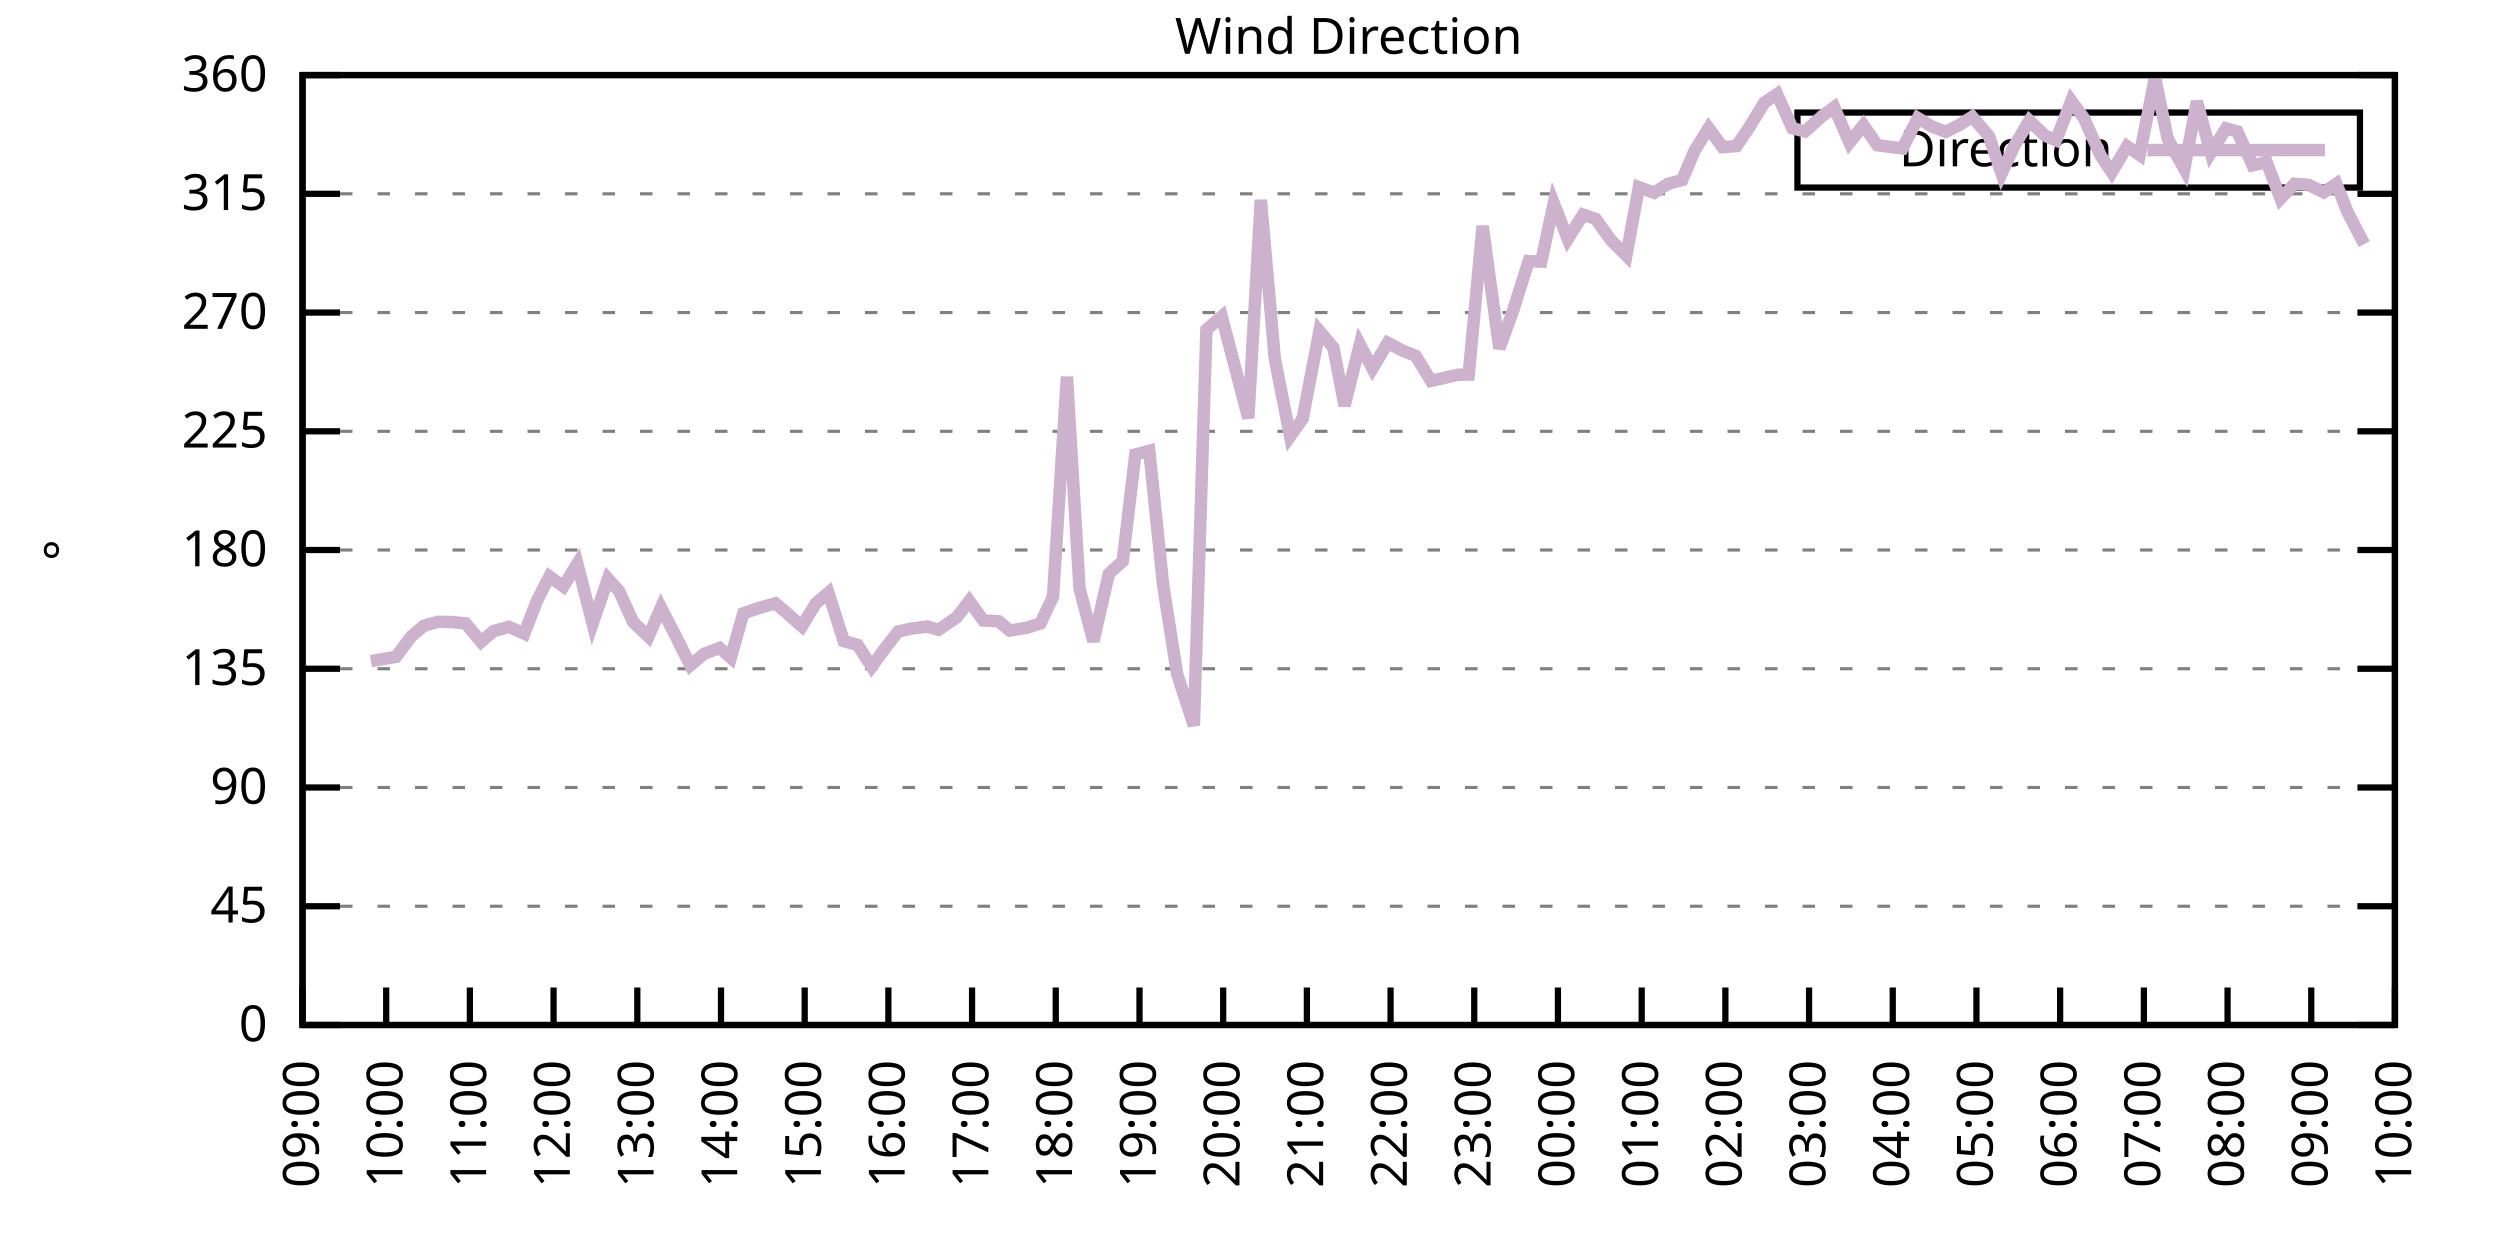
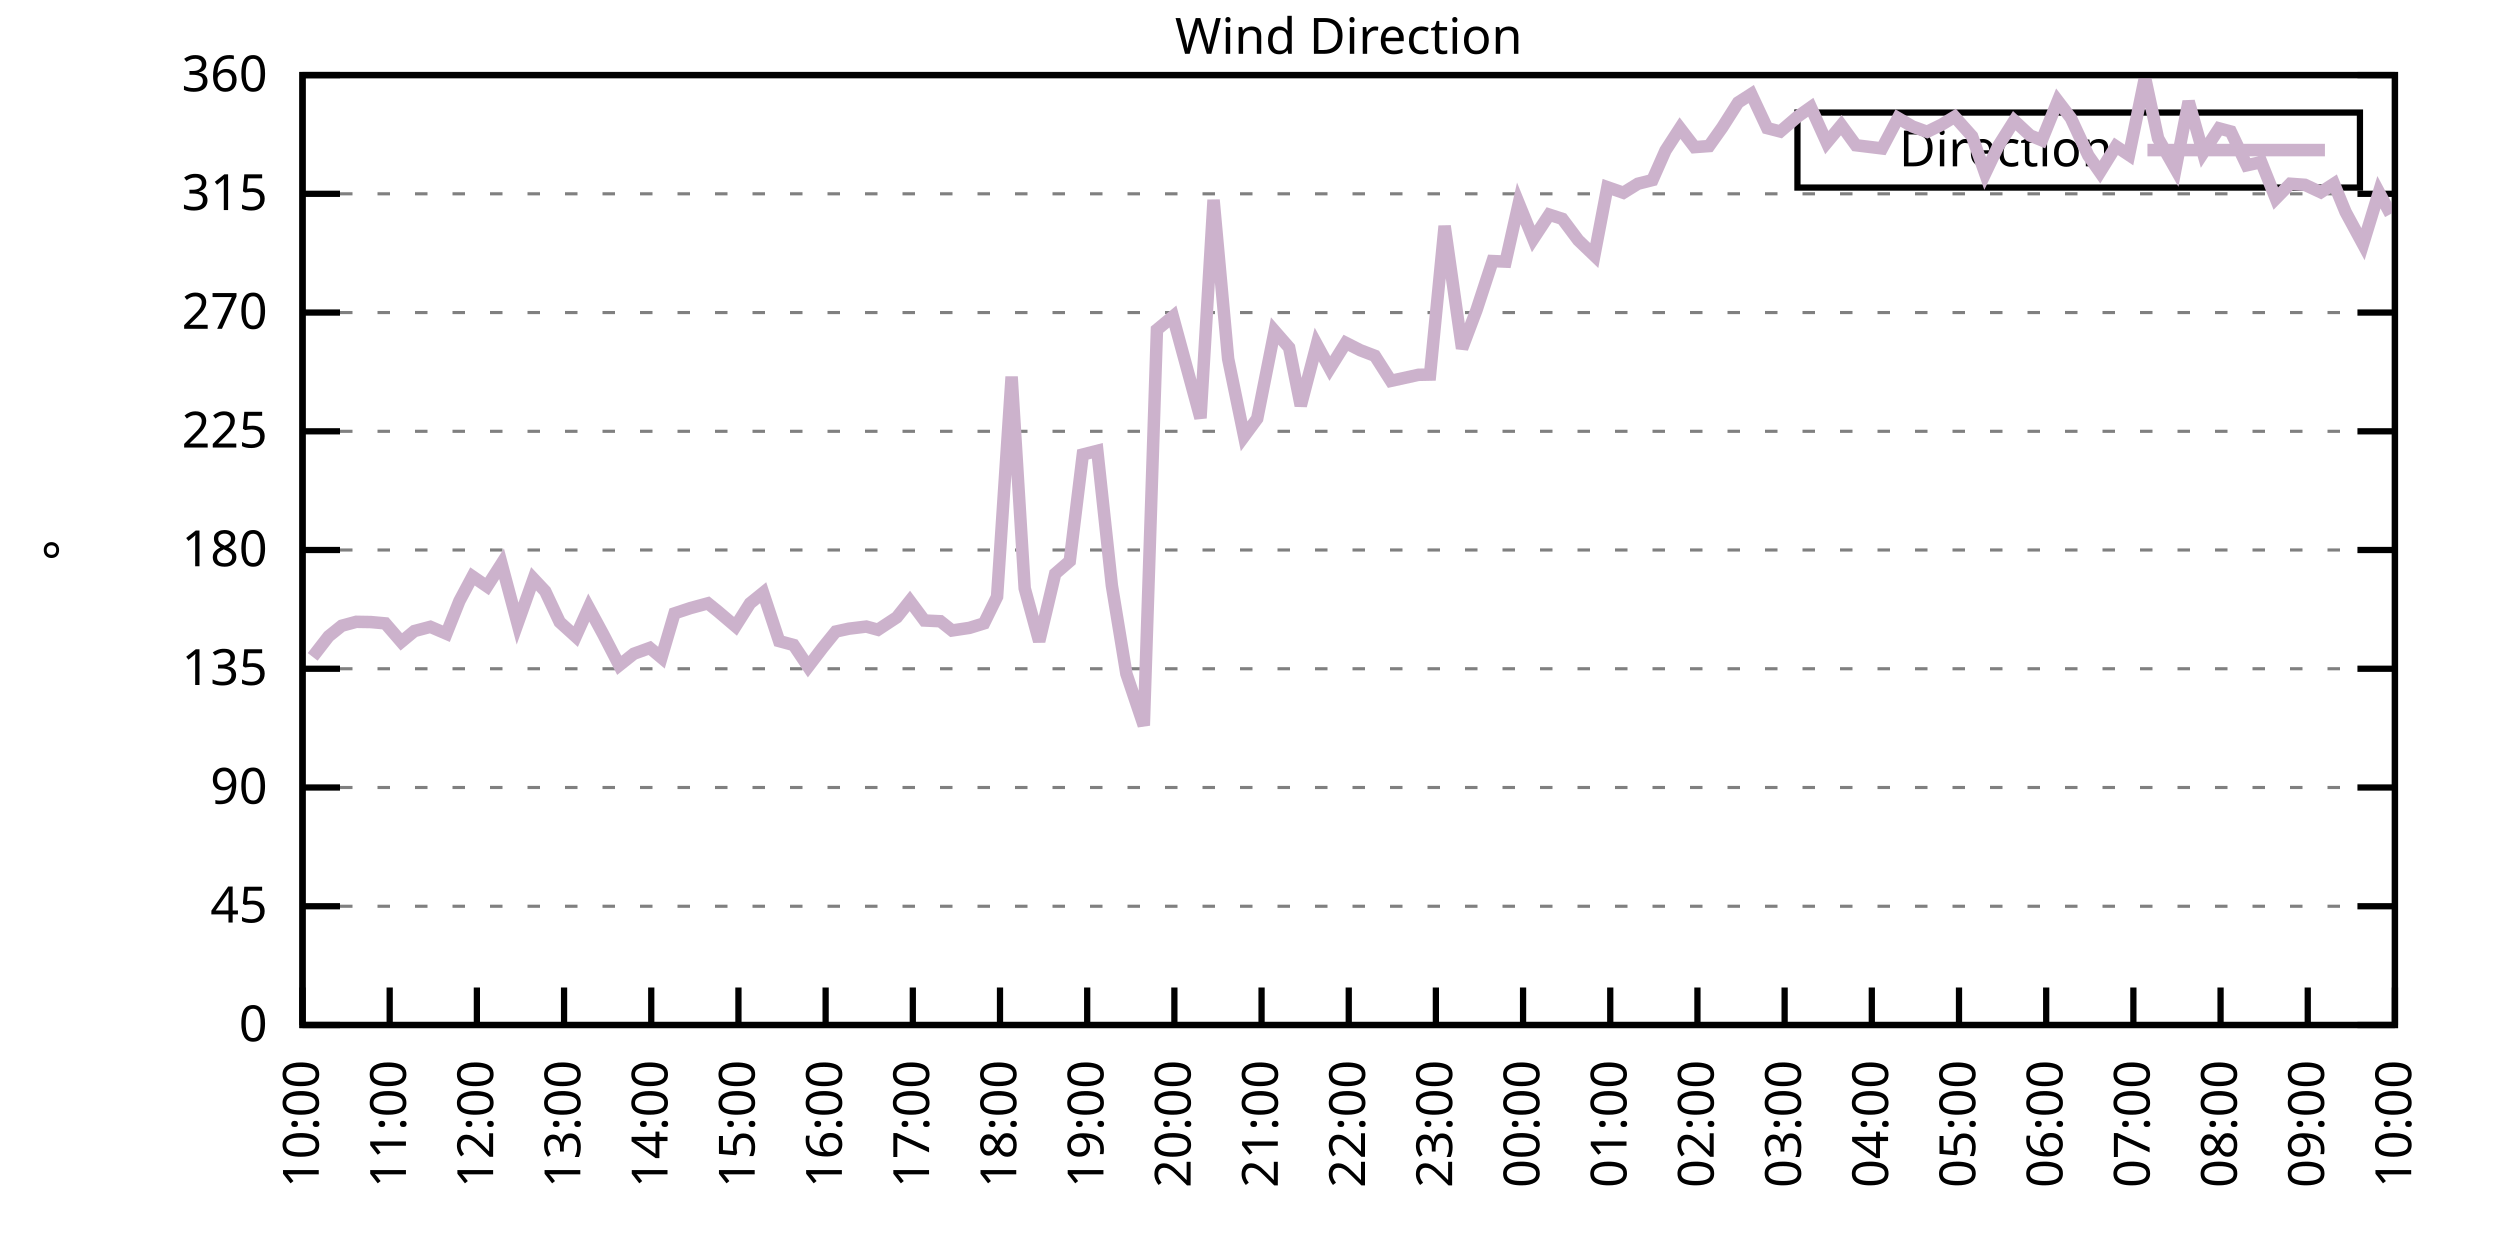
<svg xmlns="http://www.w3.org/2000/svg" xmlns:xlink="http://www.w3.org/1999/xlink" width="400" height="200" viewBox="0 0 400 200">
  <g id="gnuplot_canvas">
    <rect x="0" y="0" width="400" height="200" fill="none" />
    <defs>
      <circle id="gpDot" r="0.5" stroke-width="0.5" stroke="currentColor" />
      <path id="gpPt0" stroke-width="0.333" stroke="currentColor" d="M-1,0 h2 M0,-1 v2" />
      <path id="gpPt1" stroke-width="0.333" stroke="currentColor" d="M-1,-1 L1,1 M1,-1 L-1,1" />
      <path id="gpPt2" stroke-width="0.333" stroke="currentColor" d="M-1,0 L1,0 M0,-1 L0,1 M-1,-1 L1,1 M-1,1 L1,-1" />
      <rect id="gpPt3" stroke-width="0.333" stroke="currentColor" x="-1" y="-1" width="2" height="2" />
      <rect id="gpPt4" stroke-width="0.333" stroke="currentColor" fill="currentColor" x="-1" y="-1" width="2" height="2" />
      <circle id="gpPt5" stroke-width="0.333" stroke="currentColor" cx="0" cy="0" r="1" />
      <use xlink:href="#gpPt5" id="gpPt6" fill="currentColor" stroke="none" />
      <path id="gpPt7" stroke-width="0.333" stroke="currentColor" d="M0,-1.33 L-1.33,0.67 L1.33,0.67 z" />
      <use xlink:href="#gpPt7" id="gpPt8" fill="currentColor" stroke="none" />
      <use xlink:href="#gpPt7" id="gpPt9" stroke="currentColor" transform="rotate(180)" />
      <use xlink:href="#gpPt9" id="gpPt10" fill="currentColor" stroke="none" />
      <use xlink:href="#gpPt3" id="gpPt11" stroke="currentColor" transform="rotate(45)" />
      <use xlink:href="#gpPt11" id="gpPt12" fill="currentColor" stroke="none" />
      <path id="gpPt13" stroke-width="0.333" stroke="currentColor" d="M0,1.330 L1.265,0.411 L0.782,-1.067 L-0.782,-1.076 L-1.265,0.411 z" />
      <use xlink:href="#gpPt13" id="gpPt14" fill="currentColor" stroke="none" />
      <filter id="textbox" filterUnits="objectBoundingBox" x="0" y="0" height="1" width="1">
        <feFlood flood-color="white" flood-opacity="1" result="bgnd" />
        <feComposite in="SourceGraphic" in2="bgnd" operator="atop" />
      </filter>
      <filter id="greybox" filterUnits="objectBoundingBox" x="0" y="0" height="1" width="1">
        <feFlood flood-color="lightgrey" flood-opacity="1" result="grey" />
        <feComposite in="SourceGraphic" in2="grey" operator="atop" />
      </filter>
    </defs>
    <g fill="none" color="white" stroke="currentColor" stroke-width="1.00" stroke-linecap="butt" stroke-linejoin="miter">
</g>
    <g fill="none" color="black" stroke="currentColor" stroke-width="1.00" stroke-linecap="butt" stroke-linejoin="miter">
      <g stroke="none" shape-rendering="crispEdges">
        <polygon fill="rgb(255, 255, 255)" points="48.40,164.00 383.18,164.00 383.18,12.02 48.40,12.02 " />
      </g>
    </g>
    <g fill="none" color="black" stroke="currentColor" stroke-width="1.00" stroke-linecap="butt" stroke-linejoin="miter">
</g>
    <g fill="none" color="black" stroke="black" stroke-width="0.50" stroke-linecap="butt" stroke-linejoin="miter">
</g>
    <g fill="none" color="gray" stroke="currentColor" stroke-width="0.50" stroke-linecap="butt" stroke-linejoin="miter">
      <path stroke="gray" stroke-dasharray="2,4" class="gridline" d="M48.40,164.00 L383.19,164.00  " />
    </g>
    <g fill="none" color="gray" stroke="gray" stroke-width="1.00" stroke-linecap="butt" stroke-linejoin="miter">
</g>
    <g fill="none" color="black" stroke="currentColor" stroke-width="1.00" stroke-linecap="butt" stroke-linejoin="miter">
      <path stroke="black" d="M48.40,164.00 L54.40,164.00 M383.19,164.00 L377.19,164.00  " />
      <g transform="translate(42.80,166.60)" stroke="none" fill="black" font-family="Sans" font-size="8.00" text-anchor="end">
        <text>
          <tspan font-family="Sans"> 0</tspan>
        </text>
      </g>
    </g>
    <g fill="none" color="black" stroke="currentColor" stroke-width="1.00" stroke-linecap="butt" stroke-linejoin="miter">
</g>
    <g fill="none" color="black" stroke="black" stroke-width="0.50" stroke-linecap="butt" stroke-linejoin="miter">
</g>
    <g fill="none" color="gray" stroke="currentColor" stroke-width="0.50" stroke-linecap="butt" stroke-linejoin="miter">
      <path stroke="gray" stroke-dasharray="2,4" class="gridline" d="M48.40,145.00 L383.19,145.00  " />
    </g>
    <g fill="none" color="gray" stroke="gray" stroke-width="1.00" stroke-linecap="butt" stroke-linejoin="miter">
</g>
    <g fill="none" color="black" stroke="currentColor" stroke-width="1.00" stroke-linecap="butt" stroke-linejoin="miter">
      <path stroke="black" d="M48.40,145.00 L54.40,145.00 M383.19,145.00 L377.19,145.00  " />
      <g transform="translate(42.80,147.60)" stroke="none" fill="black" font-family="Sans" font-size="8.00" text-anchor="end">
        <text>
          <tspan font-family="Sans"> 45</tspan>
        </text>
      </g>
    </g>
    <g fill="none" color="black" stroke="currentColor" stroke-width="1.00" stroke-linecap="butt" stroke-linejoin="miter">
</g>
    <g fill="none" color="black" stroke="black" stroke-width="0.50" stroke-linecap="butt" stroke-linejoin="miter">
</g>
    <g fill="none" color="gray" stroke="currentColor" stroke-width="0.50" stroke-linecap="butt" stroke-linejoin="miter">
      <path stroke="gray" stroke-dasharray="2,4" class="gridline" d="M48.40,126.00 L383.19,126.00  " />
    </g>
    <g fill="none" color="gray" stroke="gray" stroke-width="1.00" stroke-linecap="butt" stroke-linejoin="miter">
</g>
    <g fill="none" color="black" stroke="currentColor" stroke-width="1.00" stroke-linecap="butt" stroke-linejoin="miter">
      <path stroke="black" d="M48.40,126.00 L54.40,126.00 M383.19,126.00 L377.19,126.00  " />
      <g transform="translate(42.80,128.60)" stroke="none" fill="black" font-family="Sans" font-size="8.00" text-anchor="end">
        <text>
          <tspan font-family="Sans"> 90</tspan>
        </text>
      </g>
    </g>
    <g fill="none" color="black" stroke="currentColor" stroke-width="1.00" stroke-linecap="butt" stroke-linejoin="miter">
</g>
    <g fill="none" color="black" stroke="black" stroke-width="0.50" stroke-linecap="butt" stroke-linejoin="miter">
</g>
    <g fill="none" color="gray" stroke="currentColor" stroke-width="0.50" stroke-linecap="butt" stroke-linejoin="miter">
      <path stroke="gray" stroke-dasharray="2,4" class="gridline" d="M48.40,107.00 L383.19,107.00  " />
    </g>
    <g fill="none" color="gray" stroke="gray" stroke-width="1.00" stroke-linecap="butt" stroke-linejoin="miter">
</g>
    <g fill="none" color="black" stroke="currentColor" stroke-width="1.00" stroke-linecap="butt" stroke-linejoin="miter">
      <path stroke="black" d="M48.40,107.00 L54.40,107.00 M383.19,107.00 L377.19,107.00  " />
      <g transform="translate(42.80,109.60)" stroke="none" fill="black" font-family="Sans" font-size="8.00" text-anchor="end">
        <text>
          <tspan font-family="Sans"> 135</tspan>
        </text>
      </g>
    </g>
    <g fill="none" color="black" stroke="currentColor" stroke-width="1.00" stroke-linecap="butt" stroke-linejoin="miter">
</g>
    <g fill="none" color="black" stroke="black" stroke-width="0.50" stroke-linecap="butt" stroke-linejoin="miter">
</g>
    <g fill="none" color="gray" stroke="currentColor" stroke-width="0.50" stroke-linecap="butt" stroke-linejoin="miter">
      <path stroke="gray" stroke-dasharray="2,4" class="gridline" d="M48.40,88.00 L383.19,88.00  " />
    </g>
    <g fill="none" color="gray" stroke="gray" stroke-width="1.00" stroke-linecap="butt" stroke-linejoin="miter">
</g>
    <g fill="none" color="black" stroke="currentColor" stroke-width="1.00" stroke-linecap="butt" stroke-linejoin="miter">
      <path stroke="black" d="M48.40,88.00 L54.40,88.00 M383.19,88.00 L377.19,88.00  " />
      <g transform="translate(42.80,90.60)" stroke="none" fill="black" font-family="Sans" font-size="8.00" text-anchor="end">
        <text>
          <tspan font-family="Sans"> 180</tspan>
        </text>
      </g>
    </g>
    <g fill="none" color="black" stroke="currentColor" stroke-width="1.00" stroke-linecap="butt" stroke-linejoin="miter">
</g>
    <g fill="none" color="black" stroke="black" stroke-width="0.50" stroke-linecap="butt" stroke-linejoin="miter">
</g>
    <g fill="none" color="gray" stroke="currentColor" stroke-width="0.50" stroke-linecap="butt" stroke-linejoin="miter">
      <path stroke="gray" stroke-dasharray="2,4" class="gridline" d="M48.40,69.01 L383.19,69.01  " />
    </g>
    <g fill="none" color="gray" stroke="gray" stroke-width="1.00" stroke-linecap="butt" stroke-linejoin="miter">
</g>
    <g fill="none" color="black" stroke="currentColor" stroke-width="1.00" stroke-linecap="butt" stroke-linejoin="miter">
      <path stroke="black" d="M48.40,69.01 L54.40,69.01 M383.19,69.01 L377.19,69.01  " />
      <g transform="translate(42.80,71.61)" stroke="none" fill="black" font-family="Sans" font-size="8.00" text-anchor="end">
        <text>
          <tspan font-family="Sans"> 225</tspan>
        </text>
      </g>
    </g>
    <g fill="none" color="black" stroke="currentColor" stroke-width="1.00" stroke-linecap="butt" stroke-linejoin="miter">
</g>
    <g fill="none" color="black" stroke="black" stroke-width="0.50" stroke-linecap="butt" stroke-linejoin="miter">
</g>
    <g fill="none" color="gray" stroke="currentColor" stroke-width="0.50" stroke-linecap="butt" stroke-linejoin="miter">
      <path stroke="gray" stroke-dasharray="2,4" class="gridline" d="M48.40,50.01 L383.19,50.01  " />
    </g>
    <g fill="none" color="gray" stroke="gray" stroke-width="1.00" stroke-linecap="butt" stroke-linejoin="miter">
</g>
    <g fill="none" color="black" stroke="currentColor" stroke-width="1.00" stroke-linecap="butt" stroke-linejoin="miter">
      <path stroke="black" d="M48.40,50.01 L54.40,50.01 M383.19,50.01 L377.19,50.01  " />
      <g transform="translate(42.80,52.61)" stroke="none" fill="black" font-family="Sans" font-size="8.00" text-anchor="end">
        <text>
          <tspan font-family="Sans"> 270</tspan>
        </text>
      </g>
    </g>
    <g fill="none" color="black" stroke="currentColor" stroke-width="1.00" stroke-linecap="butt" stroke-linejoin="miter">
</g>
    <g fill="none" color="black" stroke="black" stroke-width="0.50" stroke-linecap="butt" stroke-linejoin="miter">
</g>
    <g fill="none" color="gray" stroke="currentColor" stroke-width="0.50" stroke-linecap="butt" stroke-linejoin="miter">
      <path stroke="gray" stroke-dasharray="2,4" class="gridline" d="M48.40,31.01 L383.19,31.01  " />
    </g>
    <g fill="none" color="gray" stroke="gray" stroke-width="1.00" stroke-linecap="butt" stroke-linejoin="miter">
</g>
    <g fill="none" color="black" stroke="currentColor" stroke-width="1.00" stroke-linecap="butt" stroke-linejoin="miter">
      <path stroke="black" d="M48.40,31.01 L54.40,31.01 M383.19,31.01 L377.19,31.01  " />
      <g transform="translate(42.80,33.61)" stroke="none" fill="black" font-family="Sans" font-size="8.00" text-anchor="end">
        <text>
          <tspan font-family="Sans"> 315</tspan>
        </text>
      </g>
    </g>
    <g fill="none" color="black" stroke="currentColor" stroke-width="1.00" stroke-linecap="butt" stroke-linejoin="miter">
</g>
    <g fill="none" color="black" stroke="black" stroke-width="0.50" stroke-linecap="butt" stroke-linejoin="miter">
</g>
    <g fill="none" color="gray" stroke="currentColor" stroke-width="0.50" stroke-linecap="butt" stroke-linejoin="miter">
      <path stroke="gray" stroke-dasharray="2,4" class="gridline" d="M48.40,12.01 L383.19,12.01  " />
    </g>
    <g fill="none" color="gray" stroke="gray" stroke-width="1.00" stroke-linecap="butt" stroke-linejoin="miter">
</g>
    <g fill="none" color="black" stroke="currentColor" stroke-width="1.00" stroke-linecap="butt" stroke-linejoin="miter">
      <path stroke="black" d="M48.40,12.01 L54.40,12.01 M383.19,12.01 L377.19,12.01  " />
      <g transform="translate(42.80,14.61)" stroke="none" fill="black" font-family="Sans" font-size="8.00" text-anchor="end">
        <text>
          <tspan font-family="Sans"> 360</tspan>
        </text>
      </g>
    </g>
    <g fill="none" color="black" stroke="currentColor" stroke-width="1.00" stroke-linecap="butt" stroke-linejoin="miter">
      <path stroke="black" d="M48.40,164.00 L48.40,158.00  " />
      <g transform="translate(51.00,169.60) rotate(270.00)" stroke="none" fill="black" font-family="Sans" font-size="8.00" text-anchor="end">
        <text>
-           <tspan font-family="Sans">09:00</tspan>
-         </text>
-       </g>
-     </g>
-     <g fill="none" color="black" stroke="currentColor" stroke-width="1.00" stroke-linecap="butt" stroke-linejoin="miter">
-       <path stroke="black" d="M61.79,164.00 L61.79,158.00  " />
-       <g transform="translate(64.39,169.60) rotate(270.00)" stroke="none" fill="black" font-family="Sans" font-size="8.00" text-anchor="end">
-         <text>
          <tspan font-family="Sans">10:00</tspan>
        </text>
      </g>
    </g>
    <g fill="none" color="black" stroke="currentColor" stroke-width="1.00" stroke-linecap="butt" stroke-linejoin="miter">
-       <path stroke="black" d="M75.18,164.00 L75.18,158.00  " />
-       <g transform="translate(77.78,169.60) rotate(270.00)" stroke="none" fill="black" font-family="Sans" font-size="8.00" text-anchor="end">
+       <path stroke="black" d="M62.35,164.00 L62.35,158.00  " />
+       <g transform="translate(64.95,169.60) rotate(270.00)" stroke="none" fill="black" font-family="Sans" font-size="8.00" text-anchor="end">
        <text>
          <tspan font-family="Sans">11:00</tspan>
        </text>
      </g>
    </g>
    <g fill="none" color="black" stroke="currentColor" stroke-width="1.00" stroke-linecap="butt" stroke-linejoin="miter">
-       <path stroke="black" d="M88.57,164.00 L88.57,158.00  " />
-       <g transform="translate(91.17,169.60) rotate(270.00)" stroke="none" fill="black" font-family="Sans" font-size="8.00" text-anchor="end">
+       <path stroke="black" d="M76.30,164.00 L76.30,158.00  " />
+       <g transform="translate(78.90,169.60) rotate(270.00)" stroke="none" fill="black" font-family="Sans" font-size="8.00" text-anchor="end">
        <text>
          <tspan font-family="Sans">12:00</tspan>
        </text>
      </g>
    </g>
    <g fill="none" color="black" stroke="currentColor" stroke-width="1.00" stroke-linecap="butt" stroke-linejoin="miter">
-       <path stroke="black" d="M101.97,164.00 L101.97,158.00  " />
-       <g transform="translate(104.57,169.60) rotate(270.00)" stroke="none" fill="black" font-family="Sans" font-size="8.00" text-anchor="end">
+       <path stroke="black" d="M90.25,164.00 L90.25,158.00  " />
+       <g transform="translate(92.85,169.60) rotate(270.00)" stroke="none" fill="black" font-family="Sans" font-size="8.00" text-anchor="end">
        <text>
          <tspan font-family="Sans">13:00</tspan>
        </text>
      </g>
    </g>
    <g fill="none" color="black" stroke="currentColor" stroke-width="1.00" stroke-linecap="butt" stroke-linejoin="miter">
-       <path stroke="black" d="M115.36,164.00 L115.36,158.00  " />
-       <g transform="translate(117.96,169.60) rotate(270.00)" stroke="none" fill="black" font-family="Sans" font-size="8.00" text-anchor="end">
+       <path stroke="black" d="M104.20,164.00 L104.20,158.00  " />
+       <g transform="translate(106.80,169.60) rotate(270.00)" stroke="none" fill="black" font-family="Sans" font-size="8.00" text-anchor="end">
        <text>
          <tspan font-family="Sans">14:00</tspan>
        </text>
      </g>
    </g>
    <g fill="none" color="black" stroke="currentColor" stroke-width="1.00" stroke-linecap="butt" stroke-linejoin="miter">
-       <path stroke="black" d="M128.75,164.00 L128.75,158.00  " />
-       <g transform="translate(131.35,169.60) rotate(270.00)" stroke="none" fill="black" font-family="Sans" font-size="8.00" text-anchor="end">
+       <path stroke="black" d="M118.15,164.00 L118.15,158.00  " />
+       <g transform="translate(120.75,169.60) rotate(270.00)" stroke="none" fill="black" font-family="Sans" font-size="8.00" text-anchor="end">
        <text>
          <tspan font-family="Sans">15:00</tspan>
        </text>
      </g>
    </g>
    <g fill="none" color="black" stroke="currentColor" stroke-width="1.00" stroke-linecap="butt" stroke-linejoin="miter">
-       <path stroke="black" d="M142.14,164.00 L142.14,158.00  " />
-       <g transform="translate(144.74,169.60) rotate(270.00)" stroke="none" fill="black" font-family="Sans" font-size="8.00" text-anchor="end">
+       <path stroke="black" d="M132.10,164.00 L132.10,158.00  " />
+       <g transform="translate(134.70,169.60) rotate(270.00)" stroke="none" fill="black" font-family="Sans" font-size="8.00" text-anchor="end">
        <text>
          <tspan font-family="Sans">16:00</tspan>
        </text>
      </g>
    </g>
    <g fill="none" color="black" stroke="currentColor" stroke-width="1.00" stroke-linecap="butt" stroke-linejoin="miter">
-       <path stroke="black" d="M155.53,164.00 L155.53,158.00  " />
-       <g transform="translate(158.13,169.60) rotate(270.00)" stroke="none" fill="black" font-family="Sans" font-size="8.00" text-anchor="end">
+       <path stroke="black" d="M146.05,164.00 L146.05,158.00  " />
+       <g transform="translate(148.65,169.60) rotate(270.00)" stroke="none" fill="black" font-family="Sans" font-size="8.00" text-anchor="end">
        <text>
          <tspan font-family="Sans">17:00</tspan>
        </text>
      </g>
    </g>
    <g fill="none" color="black" stroke="currentColor" stroke-width="1.00" stroke-linecap="butt" stroke-linejoin="miter">
-       <path stroke="black" d="M168.92,164.00 L168.92,158.00  " />
-       <g transform="translate(171.52,169.60) rotate(270.00)" stroke="none" fill="black" font-family="Sans" font-size="8.00" text-anchor="end">
+       <path stroke="black" d="M160.00,164.00 L160.00,158.00  " />
+       <g transform="translate(162.60,169.60) rotate(270.00)" stroke="none" fill="black" font-family="Sans" font-size="8.00" text-anchor="end">
        <text>
          <tspan font-family="Sans">18:00</tspan>
        </text>
      </g>
    </g>
    <g fill="none" color="black" stroke="currentColor" stroke-width="1.00" stroke-linecap="butt" stroke-linejoin="miter">
-       <path stroke="black" d="M182.32,164.00 L182.32,158.00  " />
-       <g transform="translate(184.92,169.60) rotate(270.00)" stroke="none" fill="black" font-family="Sans" font-size="8.00" text-anchor="end">
+       <path stroke="black" d="M173.95,164.00 L173.95,158.00  " />
+       <g transform="translate(176.55,169.60) rotate(270.00)" stroke="none" fill="black" font-family="Sans" font-size="8.00" text-anchor="end">
        <text>
          <tspan font-family="Sans">19:00</tspan>
        </text>
      </g>
    </g>
    <g fill="none" color="black" stroke="currentColor" stroke-width="1.00" stroke-linecap="butt" stroke-linejoin="miter">
-       <path stroke="black" d="M195.71,164.00 L195.71,158.00  " />
-       <g transform="translate(198.31,169.60) rotate(270.00)" stroke="none" fill="black" font-family="Sans" font-size="8.00" text-anchor="end">
+       <path stroke="black" d="M187.90,164.00 L187.90,158.00  " />
+       <g transform="translate(190.50,169.60) rotate(270.00)" stroke="none" fill="black" font-family="Sans" font-size="8.00" text-anchor="end">
        <text>
          <tspan font-family="Sans">20:00</tspan>
        </text>
      </g>
    </g>
    <g fill="none" color="black" stroke="currentColor" stroke-width="1.00" stroke-linecap="butt" stroke-linejoin="miter">
-       <path stroke="black" d="M209.10,164.00 L209.10,158.00  " />
-       <g transform="translate(211.70,169.60) rotate(270.00)" stroke="none" fill="black" font-family="Sans" font-size="8.00" text-anchor="end">
+       <path stroke="black" d="M201.85,164.00 L201.85,158.00  " />
+       <g transform="translate(204.45,169.60) rotate(270.00)" stroke="none" fill="black" font-family="Sans" font-size="8.00" text-anchor="end">
        <text>
          <tspan font-family="Sans">21:00</tspan>
        </text>
      </g>
    </g>
    <g fill="none" color="black" stroke="currentColor" stroke-width="1.00" stroke-linecap="butt" stroke-linejoin="miter">
-       <path stroke="black" d="M222.49,164.00 L222.49,158.00  " />
-       <g transform="translate(225.09,169.60) rotate(270.00)" stroke="none" fill="black" font-family="Sans" font-size="8.00" text-anchor="end">
+       <path stroke="black" d="M215.80,164.00 L215.80,158.00  " />
+       <g transform="translate(218.40,169.60) rotate(270.00)" stroke="none" fill="black" font-family="Sans" font-size="8.00" text-anchor="end">
        <text>
          <tspan font-family="Sans">22:00</tspan>
        </text>
      </g>
    </g>
    <g fill="none" color="black" stroke="currentColor" stroke-width="1.00" stroke-linecap="butt" stroke-linejoin="miter">
-       <path stroke="black" d="M235.88,164.00 L235.88,158.00  " />
-       <g transform="translate(238.48,169.60) rotate(270.00)" stroke="none" fill="black" font-family="Sans" font-size="8.00" text-anchor="end">
+       <path stroke="black" d="M229.74,164.00 L229.74,158.00  " />
+       <g transform="translate(232.34,169.60) rotate(270.00)" stroke="none" fill="black" font-family="Sans" font-size="8.00" text-anchor="end">
        <text>
          <tspan font-family="Sans">23:00</tspan>
        </text>
      </g>
    </g>
    <g fill="none" color="black" stroke="currentColor" stroke-width="1.00" stroke-linecap="butt" stroke-linejoin="miter">
-       <path stroke="black" d="M249.27,164.00 L249.27,158.00  " />
-       <g transform="translate(251.87,169.60) rotate(270.00)" stroke="none" fill="black" font-family="Sans" font-size="8.00" text-anchor="end">
+       <path stroke="black" d="M243.69,164.00 L243.69,158.00  " />
+       <g transform="translate(246.29,169.60) rotate(270.00)" stroke="none" fill="black" font-family="Sans" font-size="8.00" text-anchor="end">
        <text>
          <tspan font-family="Sans">00:00</tspan>
        </text>
      </g>
    </g>
    <g fill="none" color="black" stroke="currentColor" stroke-width="1.00" stroke-linecap="butt" stroke-linejoin="miter">
-       <path stroke="black" d="M262.67,164.00 L262.67,158.00  " />
-       <g transform="translate(265.27,169.60) rotate(270.00)" stroke="none" fill="black" font-family="Sans" font-size="8.00" text-anchor="end">
+       <path stroke="black" d="M257.64,164.00 L257.64,158.00  " />
+       <g transform="translate(260.24,169.60) rotate(270.00)" stroke="none" fill="black" font-family="Sans" font-size="8.00" text-anchor="end">
        <text>
          <tspan font-family="Sans">01:00</tspan>
        </text>
      </g>
    </g>
    <g fill="none" color="black" stroke="currentColor" stroke-width="1.00" stroke-linecap="butt" stroke-linejoin="miter">
-       <path stroke="black" d="M276.06,164.00 L276.06,158.00  " />
-       <g transform="translate(278.66,169.60) rotate(270.00)" stroke="none" fill="black" font-family="Sans" font-size="8.00" text-anchor="end">
+       <path stroke="black" d="M271.59,164.00 L271.59,158.00  " />
+       <g transform="translate(274.19,169.60) rotate(270.00)" stroke="none" fill="black" font-family="Sans" font-size="8.00" text-anchor="end">
        <text>
          <tspan font-family="Sans">02:00</tspan>
        </text>
      </g>
    </g>
    <g fill="none" color="black" stroke="currentColor" stroke-width="1.00" stroke-linecap="butt" stroke-linejoin="miter">
-       <path stroke="black" d="M289.45,164.00 L289.45,158.00  " />
-       <g transform="translate(292.05,169.60) rotate(270.00)" stroke="none" fill="black" font-family="Sans" font-size="8.00" text-anchor="end">
+       <path stroke="black" d="M285.54,164.00 L285.54,158.00  " />
+       <g transform="translate(288.14,169.60) rotate(270.00)" stroke="none" fill="black" font-family="Sans" font-size="8.00" text-anchor="end">
        <text>
          <tspan font-family="Sans">03:00</tspan>
        </text>
      </g>
    </g>
    <g fill="none" color="black" stroke="currentColor" stroke-width="1.00" stroke-linecap="butt" stroke-linejoin="miter">
-       <path stroke="black" d="M302.84,164.00 L302.84,158.00  " />
-       <g transform="translate(305.44,169.60) rotate(270.00)" stroke="none" fill="black" font-family="Sans" font-size="8.00" text-anchor="end">
+       <path stroke="black" d="M299.49,164.00 L299.49,158.00  " />
+       <g transform="translate(302.09,169.60) rotate(270.00)" stroke="none" fill="black" font-family="Sans" font-size="8.00" text-anchor="end">
        <text>
          <tspan font-family="Sans">04:00</tspan>
        </text>
      </g>
    </g>
    <g fill="none" color="black" stroke="currentColor" stroke-width="1.00" stroke-linecap="butt" stroke-linejoin="miter">
-       <path stroke="black" d="M316.23,164.00 L316.23,158.00  " />
-       <g transform="translate(318.83,169.60) rotate(270.00)" stroke="none" fill="black" font-family="Sans" font-size="8.00" text-anchor="end">
+       <path stroke="black" d="M313.44,164.00 L313.44,158.00  " />
+       <g transform="translate(316.04,169.60) rotate(270.00)" stroke="none" fill="black" font-family="Sans" font-size="8.00" text-anchor="end">
        <text>
          <tspan font-family="Sans">05:00</tspan>
        </text>
      </g>
    </g>
    <g fill="none" color="black" stroke="currentColor" stroke-width="1.00" stroke-linecap="butt" stroke-linejoin="miter">
-       <path stroke="black" d="M329.62,164.00 L329.62,158.00  " />
-       <g transform="translate(332.22,169.60) rotate(270.00)" stroke="none" fill="black" font-family="Sans" font-size="8.00" text-anchor="end">
+       <path stroke="black" d="M327.39,164.00 L327.39,158.00  " />
+       <g transform="translate(329.99,169.60) rotate(270.00)" stroke="none" fill="black" font-family="Sans" font-size="8.00" text-anchor="end">
        <text>
          <tspan font-family="Sans">06:00</tspan>
        </text>
      </g>
    </g>
    <g fill="none" color="black" stroke="currentColor" stroke-width="1.00" stroke-linecap="butt" stroke-linejoin="miter">
-       <path stroke="black" d="M343.02,164.00 L343.02,158.00  " />
-       <g transform="translate(345.62,169.60) rotate(270.00)" stroke="none" fill="black" font-family="Sans" font-size="8.00" text-anchor="end">
+       <path stroke="black" d="M341.34,164.00 L341.34,158.00  " />
+       <g transform="translate(343.94,169.60) rotate(270.00)" stroke="none" fill="black" font-family="Sans" font-size="8.00" text-anchor="end">
        <text>
          <tspan font-family="Sans">07:00</tspan>
        </text>
      </g>
    </g>
    <g fill="none" color="black" stroke="currentColor" stroke-width="1.00" stroke-linecap="butt" stroke-linejoin="miter">
-       <path stroke="black" d="M356.41,164.00 L356.41,158.00  " />
-       <g transform="translate(359.01,169.60) rotate(270.00)" stroke="none" fill="black" font-family="Sans" font-size="8.00" text-anchor="end">
+       <path stroke="black" d="M355.29,164.00 L355.29,158.00  " />
+       <g transform="translate(357.89,169.60) rotate(270.00)" stroke="none" fill="black" font-family="Sans" font-size="8.00" text-anchor="end">
        <text>
          <tspan font-family="Sans">08:00</tspan>
        </text>
      </g>
    </g>
    <g fill="none" color="black" stroke="currentColor" stroke-width="1.00" stroke-linecap="butt" stroke-linejoin="miter">
-       <path stroke="black" d="M369.80,164.00 L369.80,158.00  " />
-       <g transform="translate(372.40,169.60) rotate(270.00)" stroke="none" fill="black" font-family="Sans" font-size="8.00" text-anchor="end">
+       <path stroke="black" d="M369.24,164.00 L369.24,158.00  " />
+       <g transform="translate(371.84,169.60) rotate(270.00)" stroke="none" fill="black" font-family="Sans" font-size="8.00" text-anchor="end">
        <text>
          <tspan font-family="Sans">09:00</tspan>
        </text>
      </g>
    </g>
    <g fill="none" color="black" stroke="currentColor" stroke-width="1.00" stroke-linecap="butt" stroke-linejoin="miter">
      <path stroke="black" d="M383.19,164.00 L383.19,158.00  " />
      <g transform="translate(385.79,169.60) rotate(270.00)" stroke="none" fill="black" font-family="Sans" font-size="8.00" text-anchor="end">
        <text>
          <tspan font-family="Sans">10:00</tspan>
        </text>
      </g>
    </g>
    <g fill="none" color="black" stroke="currentColor" stroke-width="1.00" stroke-linecap="butt" stroke-linejoin="miter">
</g>
    <g fill="none" color="black" stroke="currentColor" stroke-width="1.00" stroke-linecap="butt" stroke-linejoin="miter">
      <path stroke="black" d="M48.40,12.01 L48.40,164.00 L383.19,164.00 L383.19,12.01 L48.40,12.01 Z  " />
    </g>
    <g fill="none" color="black" stroke="currentColor" stroke-width="1.00" stroke-linecap="butt" stroke-linejoin="miter">
</g>
    <g fill="none" color="black" stroke="currentColor" stroke-width="1.00" stroke-linecap="butt" stroke-linejoin="miter">
      <path stroke="black" d="M287.59,30.01 L287.59,18.01 L377.59,18.01 L377.59,30.01 L287.59,30.01 Z  " />
    </g>
    <g id="Wind_direction_plot_1">
      <g fill="none" color="white" stroke="black" stroke-width="2.00" stroke-linecap="butt" stroke-linejoin="miter">
</g>
      <g fill="none" color="black" stroke="currentColor" stroke-width="2.00" stroke-linecap="butt" stroke-linejoin="miter">
        <g transform="translate(337.99,26.61)" stroke="none" fill="black" font-family="Sans" font-size="8.00" text-anchor="end">
          <text>
            <tspan font-family="Sans">Direction</tspan>
          </text>
        </g>
      </g>
      <g fill="none" color="black" stroke="currentColor" stroke-width="2.00" stroke-linecap="butt" stroke-linejoin="miter">
-         <path stroke="rgb(204, 178, 204)" d="M343.59,24.01 L371.99,24.01 M59.34,105.78 L63.35,105.10 L65.81,101.81 L67.82,100.12 L70.05,99.49 L72.28,99.53   L74.51,99.74 L76.97,102.70 L78.98,100.97 L81.43,100.29 L83.89,101.39 L85.90,96.15 L87.91,92.23 L90.14,93.83   L92.37,90.20 L94.82,99.78 L97.28,92.61 L99.06,94.59 L101.30,99.53 L103.75,101.85 L105.76,97.21 L107.99,101.52   L110.45,106.45 L112.68,104.60 L115.13,103.67 L116.92,105.23 L118.93,98.14 L121.38,97.29 L124.06,96.53 L125.62,97.84   L128.30,100.21 L130.54,96.53 L132.54,94.84 L135.00,102.57 L137.23,103.20 L139.46,106.67 L141.69,103.63 L143.70,101.05   L145.71,100.59 L148.39,100.25 L150.18,100.76 L153.08,98.77 L155.09,96.15 L157.32,99.28 L159.77,99.40 L161.56,100.88   L164.24,100.46 L166.47,99.74 L168.48,95.48 L170.71,60.27 L172.72,94.13 L174.95,102.61 L177.41,91.80 L179.64,89.78   L181.65,72.72 L183.88,72.13 L186.11,93.70 L188.34,107.81 L191.02,116.08 L193.03,52.75 L195.48,50.64 L199.73,66.90   L201.73,31.98 L203.97,57.40 L206.42,69.81 L208.43,66.98 L211.11,52.96 L213.34,55.62 L215.13,64.91 L217.58,55.12   L219.59,58.96 L222.04,54.86 L224.28,56.04 L226.51,56.93 L228.96,60.94 L233.20,59.97 L234.99,59.93 L237.22,36.16   L239.90,55.75 L242.13,49.59 L244.59,41.77 L246.60,41.86 L248.60,32.53 L250.84,38.23 L253.29,34.34 L255.30,35.02   L257.76,38.44 L260.21,40.89 L262.22,29.95 L264.67,30.84 L266.91,29.40 L269.14,28.81 L271.15,24.08 L273.38,20.50   L275.61,23.54 L277.84,23.37 L279.85,20.41 L282.31,16.40 L284.32,15.05 L286.77,20.50 L288.78,21.04 L291.46,18.64   L293.47,17.16 L295.92,22.82 L298.15,20.03 L300.39,23.24 L304.40,23.75 L306.86,18.89 L309.09,20.24 L311.32,21.09   L313.55,19.95 L315.56,18.68 L318.24,21.80 L320.25,27.76 L322.26,23.37 L324.71,19.31 L327.17,21.68 L328.95,22.44   L331.41,16.15 L333.42,18.89 L336.10,24.89 L337.88,27.55 L340.34,23.41 L342.35,24.80 L344.80,12.39 L346.81,22.14   L349.49,27.04 L351.50,16.23 L353.73,24.46 L356.18,20.54 L357.97,21.04 L360.42,26.45 L362.66,25.94 L364.89,31.77   L367.12,29.40 L369.35,29.57 L371.81,30.76 L373.82,29.40 L375.60,33.92 L378.28,39.07  " />
+         <path stroke="rgb(204, 178, 204)" d="M343.59,24.01 L371.99,24.01 M50.03,105.10 L52.58,101.81 L54.68,100.12 L57.00,99.49 L59.33,99.53 L61.65,99.74   L64.21,102.70 L66.30,100.97 L68.86,100.29 L71.42,101.39 L73.51,96.15 L75.60,92.23 L77.93,93.83 L80.25,90.20   L82.81,99.78 L85.37,92.61 L87.23,94.59 L89.55,99.53 L92.11,101.85 L94.20,97.21 L96.53,101.52 L99.08,106.45   L101.41,104.60 L103.97,103.67 L105.83,105.23 L107.92,98.14 L110.48,97.29 L113.27,96.53 L114.89,97.84 L117.68,100.21   L120.01,96.53 L122.10,94.84 L124.66,102.57 L126.98,103.20 L129.31,106.67 L131.63,103.63 L133.72,101.05 L135.82,100.59   L138.61,100.25 L140.47,100.76 L143.49,98.77 L145.58,96.15 L147.91,99.28 L150.46,99.40 L152.32,100.88 L155.11,100.46   L157.44,99.74 L159.53,95.48 L161.86,60.27 L163.95,94.13 L166.27,102.61 L168.83,91.80 L171.16,89.78 L173.25,72.72   L175.57,72.13 L177.90,93.70 L180.22,107.81 L183.01,116.08 L185.11,52.75 L187.66,50.64 L192.08,66.90 L194.17,31.98   L196.50,57.40 L199.06,69.81 L201.15,66.98 L203.94,52.96 L206.26,55.62 L208.12,64.91 L210.68,55.12 L212.77,58.96   L215.33,54.86 L217.65,56.04 L219.98,56.93 L222.54,60.94 L226.95,59.97 L228.81,59.93 L231.14,36.16 L233.93,55.75   L236.25,49.59 L238.81,41.77 L240.90,41.86 L243.00,32.53 L245.32,38.23 L247.88,34.34 L249.97,35.02 L252.53,38.44   L255.09,40.89 L257.18,29.95 L259.74,30.84 L262.06,29.40 L264.39,28.81 L266.48,24.08 L268.80,20.50 L271.13,23.54   L273.45,23.37 L275.55,20.41 L278.10,16.40 L280.20,15.05 L282.75,20.50 L284.85,21.04 L287.64,18.64 L289.73,17.16   L292.29,22.82 L294.61,20.03 L296.94,23.24 L301.12,23.75 L303.68,18.89 L306.00,20.24 L308.33,21.09 L310.65,19.95   L312.74,18.68 L315.53,21.80 L317.63,27.76 L319.72,23.37 L322.28,19.31 L324.83,21.68 L326.69,22.44 L329.25,16.15   L331.34,18.89 L334.13,24.89 L335.99,27.55 L338.55,23.41 L340.64,24.80 L343.20,12.39 L345.29,22.14 L348.08,27.04   L350.18,16.23 L352.50,24.46 L355.06,20.54 L356.92,21.04 L359.48,26.45 L361.80,25.94 L364.13,31.77 L366.45,29.40   L368.78,29.57 L371.33,30.76 L373.43,29.40 L375.29,33.92 L378.08,39.07 L380.63,30.76 L382.49,34.26  " />
      </g>
    </g>
    <g fill="none" color="black" stroke="currentColor" stroke-width="2.00" stroke-linecap="butt" stroke-linejoin="miter">
</g>
    <g fill="none" color="black" stroke="black" stroke-width="1.00" stroke-linecap="butt" stroke-linejoin="miter">
</g>
    <g fill="none" color="black" stroke="currentColor" stroke-width="1.00" stroke-linecap="butt" stroke-linejoin="miter">
      <path stroke="black" d="M48.40,12.01 L48.40,164.00 L383.19,164.00 L383.19,12.01 L48.40,12.01 Z  " />
      <g transform="translate(12.80,88.01) rotate(270.00)" stroke="none" fill="black" font-family="Sans" font-size="8.00" text-anchor="middle">
        <text>
          <tspan font-family="Sans">°</tspan>
        </text>
      </g>
    </g>
    <g fill="none" color="black" stroke="currentColor" stroke-width="1.00" stroke-linecap="butt" stroke-linejoin="miter">
</g>
    <g fill="none" color="black" stroke="currentColor" stroke-width="1.00" stroke-linecap="butt" stroke-linejoin="miter">
      <g transform="translate(215.79,8.61)" stroke="none" fill="black" font-family="Sans" font-size="8.00" text-anchor="middle">
        <text>
          <tspan font-family="Sans">Wind Direction</tspan>
        </text>
      </g>
    </g>
    <g fill="none" color="black" stroke="currentColor" stroke-width="1.00" stroke-linecap="butt" stroke-linejoin="miter">
</g>
  </g>
</svg>
